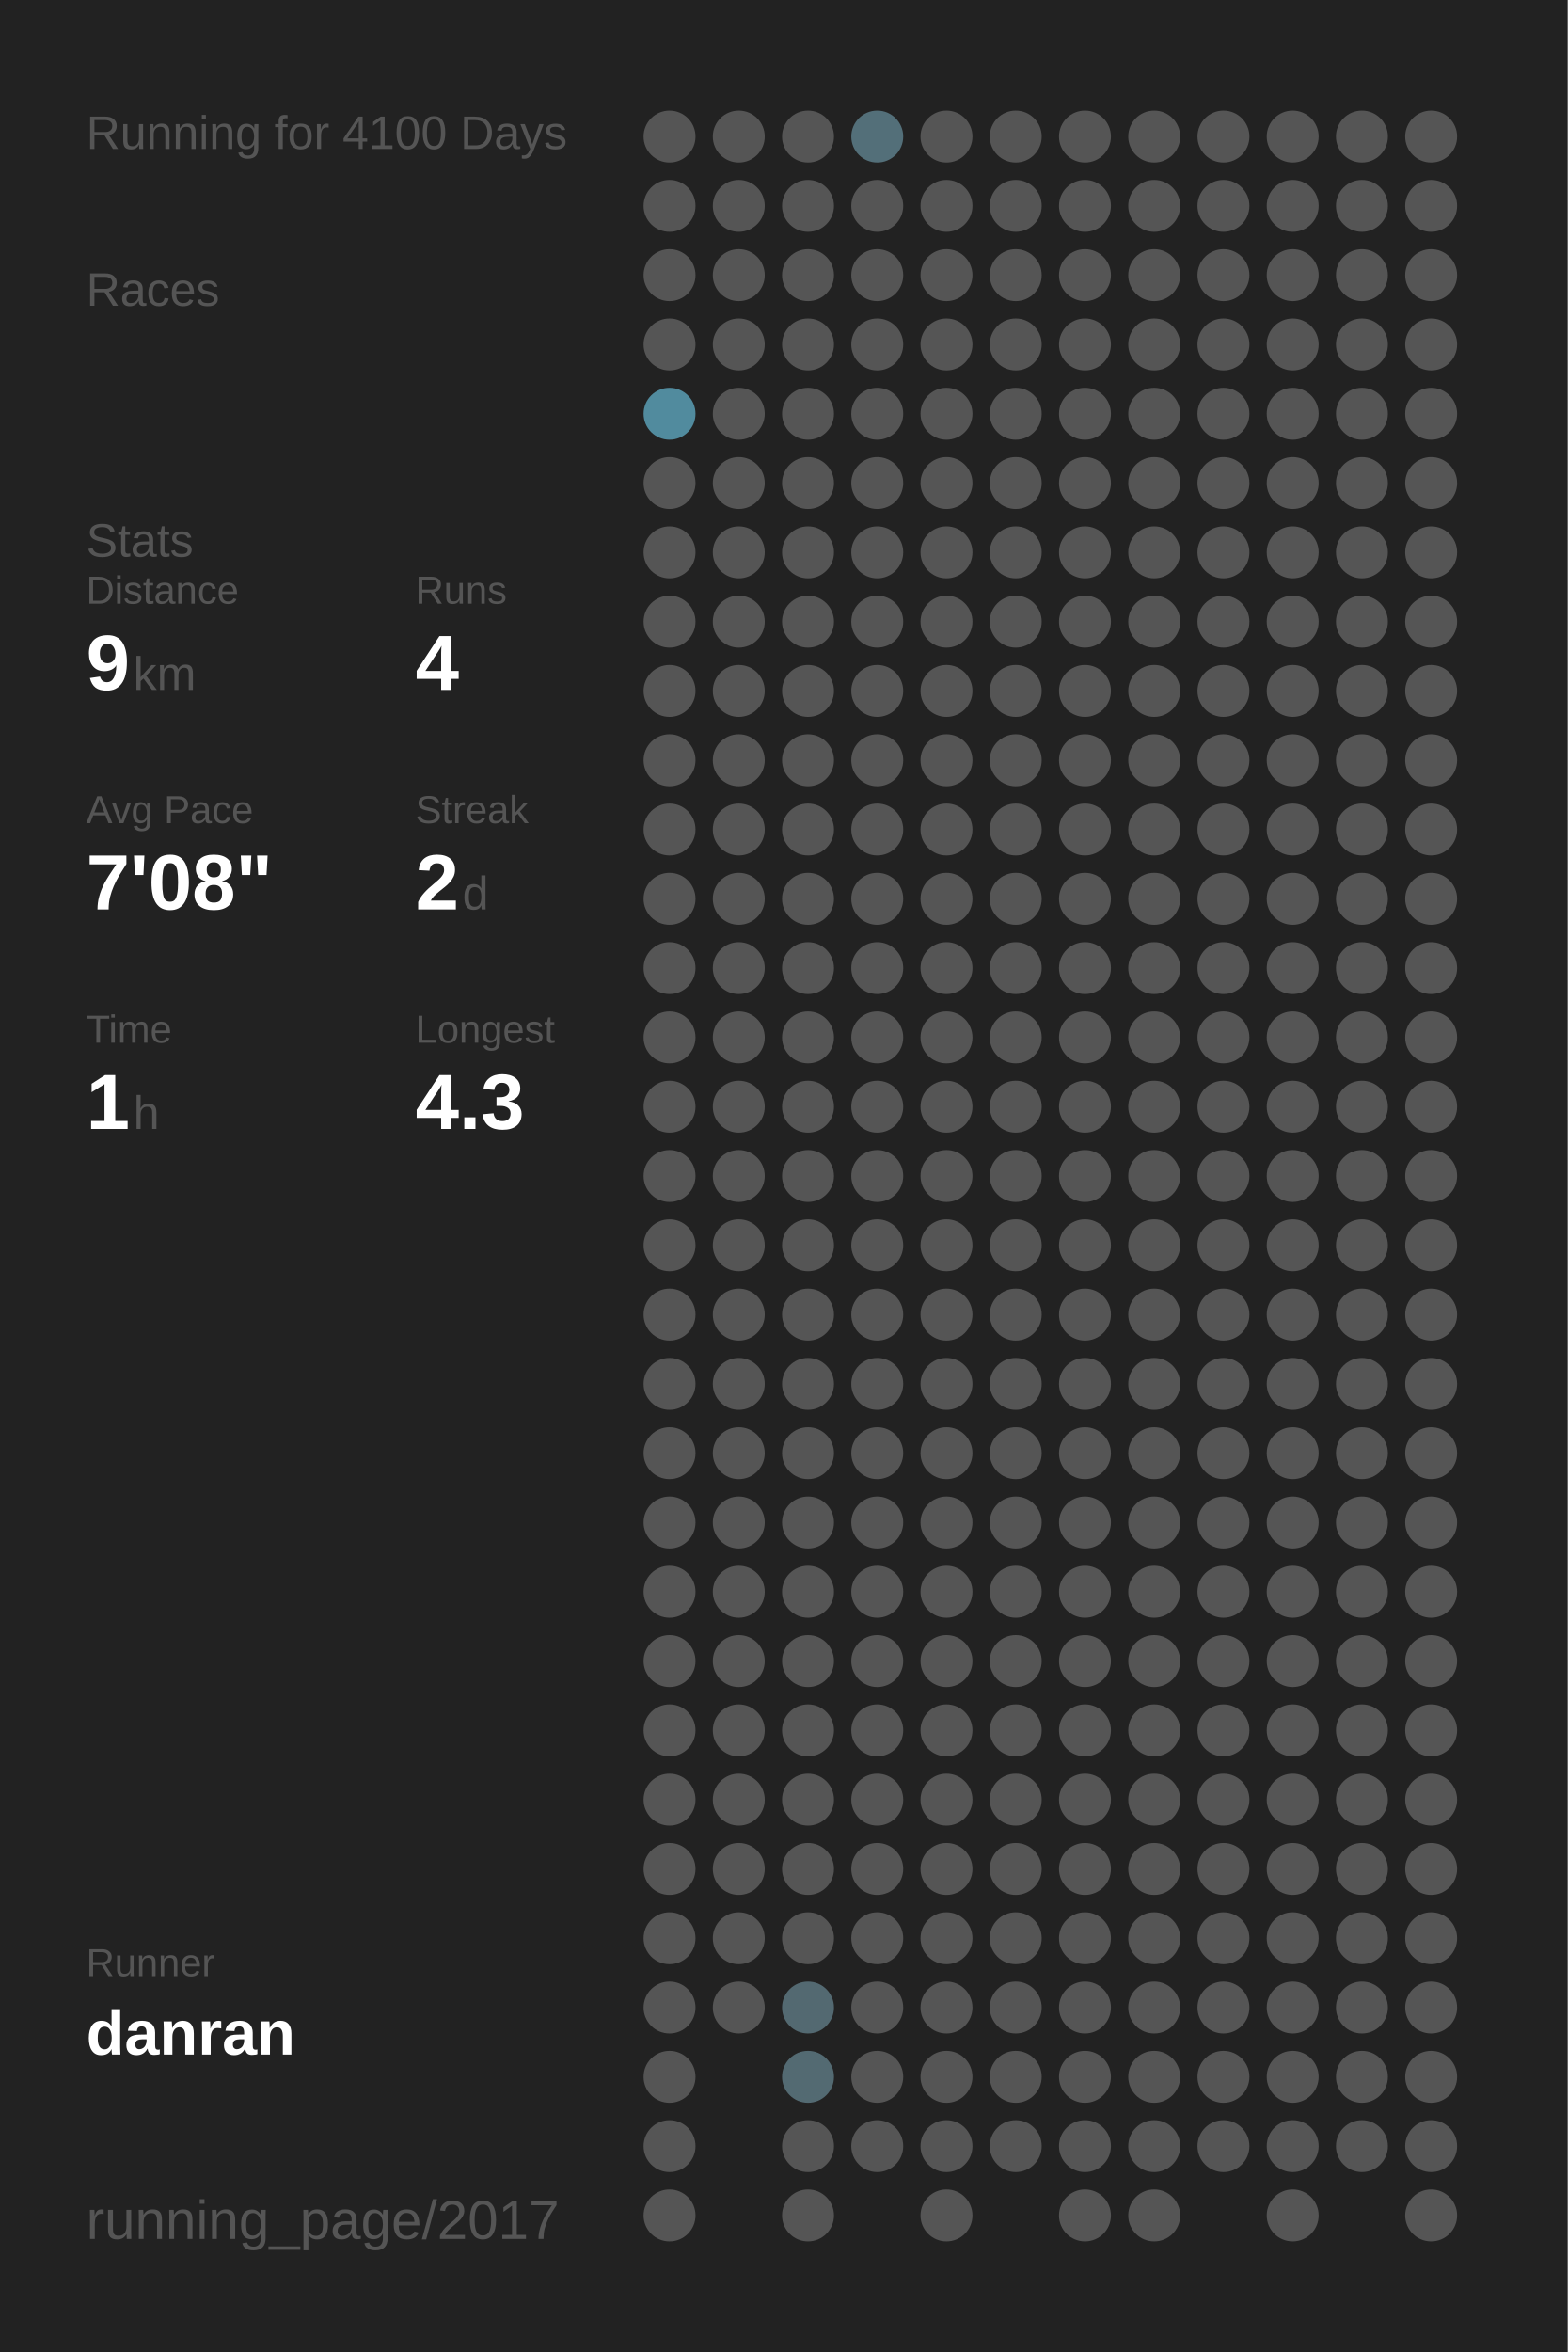
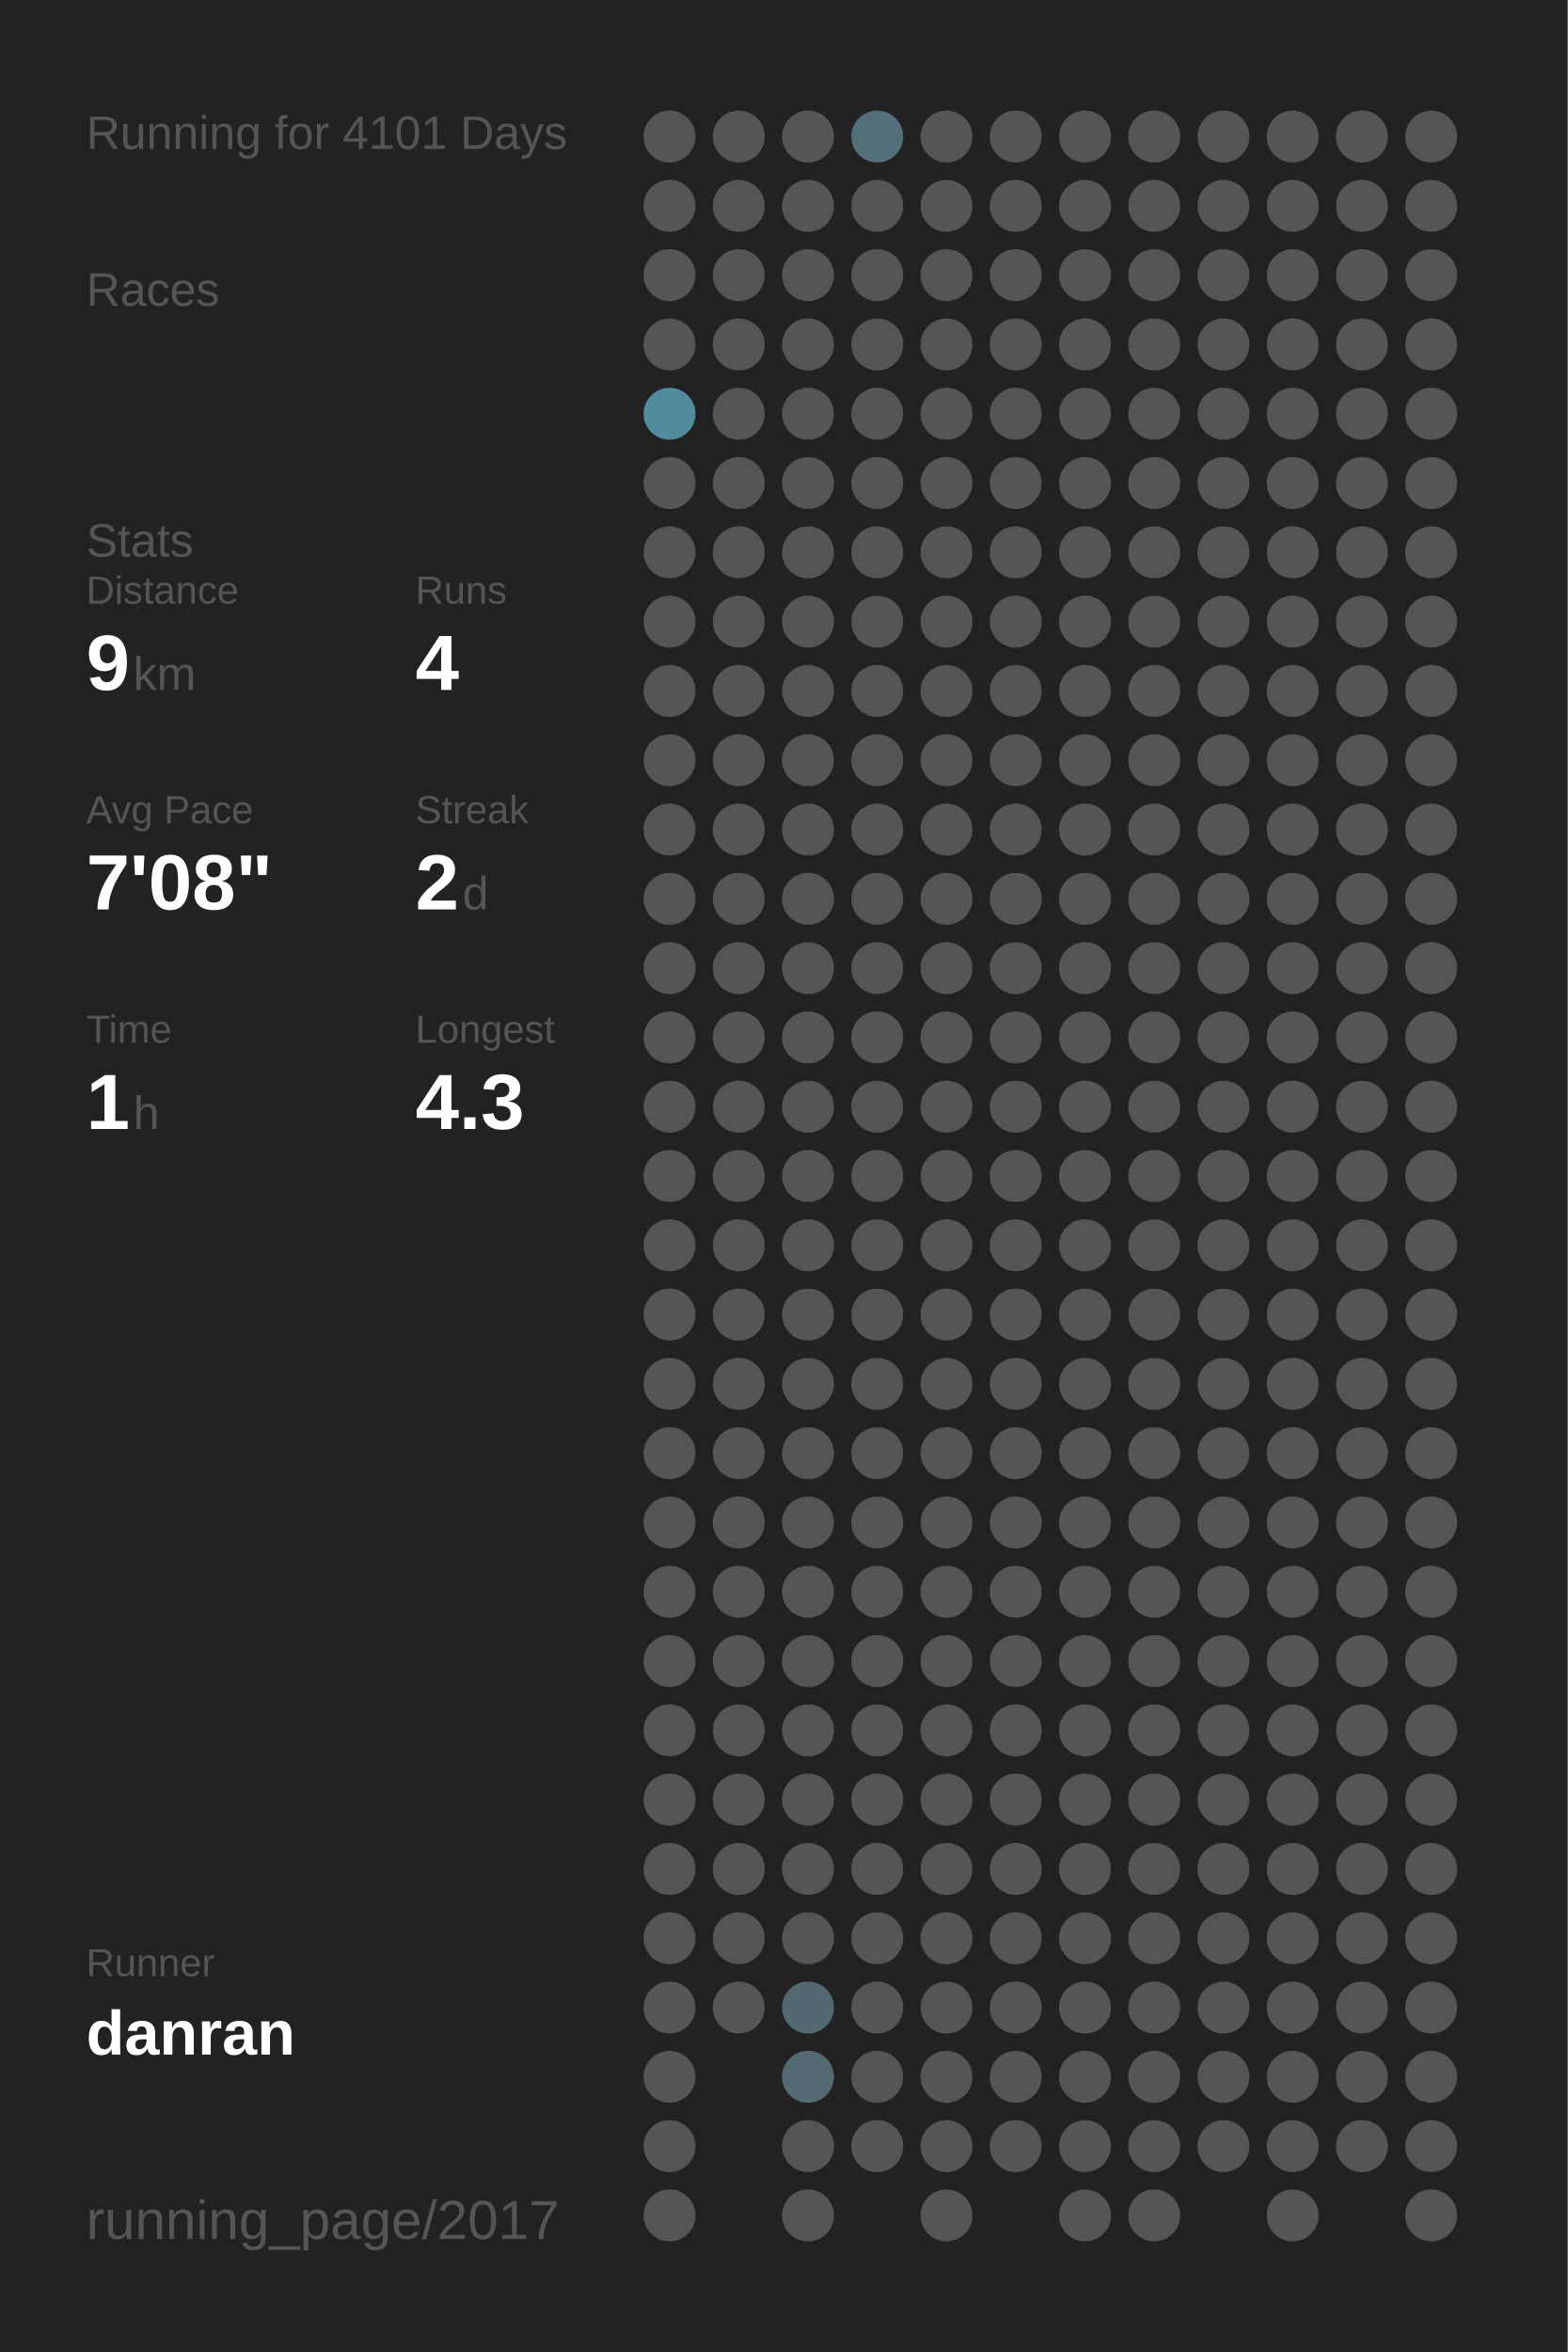
<svg xmlns="http://www.w3.org/2000/svg" baseProfile="full" height="300mm" version="1.1" viewBox="0,0,200,300" width="200mm">
  <defs />
  <rect fill="#222222" height="300" width="200" x="0" y="0" />
-   <text fill="#555555" style="font-size:6px; font-family:Arial;" x="11" y="19">Running for 4100 Days</text>
+   <text fill="#555555" style="font-size:6px; font-family:Arial;" x="11" y="19">Running for 4101 Days</text>
  <text fill="#555555" style="font-size:6px; font-family:Arial;" x="11" y="39">Races</text>
  <text fill="#555555" style="font-size:6px; font-family:Arial;" x="11" y="71">Stats</text>
  <text fill="#555555" style="font-size:5px; font-family:Arial;" x="11" y="77">Distance</text>
  <text fill="#FFFFFF" style="font-size:10px; font-family:Arial; font-weight:bold;" x="11" y="88">9</text>
  <text fill="#555555" style="font-size:6px; font-family:Arial;" x="17" y="88">km</text>
  <text fill="#555555" style="font-size:5px; font-family:Arial;" x="53" y="77">Runs</text>
  <text fill="#FFFFFF" style="font-size:10px; font-family:Arial; font-weight:bold;" x="53" y="88">4</text>
  <text fill="#555555" style="font-size:5px; font-family:Arial;" x="11" y="105">Avg Pace</text>
  <text fill="#FFFFFF" style="font-size:10px; font-family:Arial; font-weight:bold;" x="11" y="116">7'08"</text>
  <text fill="#555555" style="font-size:5px; font-family:Arial;" x="53" y="105">Streak</text>
  <text fill="#FFFFFF" style="font-size:10px; font-family:Arial; font-weight:bold;" x="53" y="116">2</text>
  <text fill="#555555" style="font-size:6px; font-family:Arial;" x="59" y="116">d</text>
  <text fill="#555555" style="font-size:5px; font-family:Arial;" x="11" y="133">Time</text>
  <text fill="#FFFFFF" style="font-size:10px; font-family:Arial; font-weight:bold;" x="11" y="144">1</text>
  <text fill="#555555" style="font-size:6px; font-family:Arial;" x="17" y="144">h</text>
  <text fill="#555555" style="font-size:5px; font-family:Arial;" x="53" y="133">Longest</text>
  <text fill="#FFFFFF" style="font-size:10px; font-family:Arial; font-weight:bold;" x="53" y="144">4.3</text>
  <text fill="#555555" style="font-size:5px; font-family:Arial;" x="11" y="252.065">Runner</text>
  <text fill="#FFFFFF" style="font-size:8px; font-family:Arial; font-weight:bold;" x="11" y="262.065">danran</text>
  <text fill="#555555" style="font-size:7px; font-family:Arial;" x="11" y="285.581">running_page/2017</text>
  <circle cx="85.417" cy="17.419" fill="#555555" r="3.312" />
  <circle cx="85.417" cy="26.258" fill="#555555" r="3.312" />
  <circle cx="85.417" cy="35.097" fill="#555555" r="3.312" />
  <circle cx="85.417" cy="43.935" fill="#555555" r="3.312" />
  <circle cx="85.417" cy="52.774" fill="#518b9e" r="3.312" />
  <circle cx="85.417" cy="61.613" fill="#555555" r="3.312" />
  <circle cx="85.417" cy="70.452" fill="#555555" r="3.312" />
  <circle cx="85.417" cy="79.29" fill="#555555" r="3.312" />
  <circle cx="85.417" cy="88.129" fill="#555555" r="3.312" />
  <circle cx="85.417" cy="96.968" fill="#555555" r="3.312" />
  <circle cx="85.417" cy="105.806" fill="#555555" r="3.312" />
  <circle cx="85.417" cy="114.645" fill="#555555" r="3.312" />
  <circle cx="85.417" cy="123.484" fill="#555555" r="3.312" />
  <circle cx="85.417" cy="132.323" fill="#555555" r="3.312" />
  <circle cx="85.417" cy="141.161" fill="#555555" r="3.312" />
  <circle cx="85.417" cy="150" fill="#555555" r="3.312" />
  <circle cx="85.417" cy="158.839" fill="#555555" r="3.312" />
  <circle cx="85.417" cy="167.677" fill="#555555" r="3.312" />
  <circle cx="85.417" cy="176.516" fill="#555555" r="3.312" />
  <circle cx="85.417" cy="185.355" fill="#555555" r="3.312" />
  <circle cx="85.417" cy="194.194" fill="#555555" r="3.312" />
  <circle cx="85.417" cy="203.032" fill="#555555" r="3.312" />
  <circle cx="85.417" cy="211.871" fill="#555555" r="3.312" />
  <circle cx="85.417" cy="220.71" fill="#555555" r="3.312" />
  <circle cx="85.417" cy="229.548" fill="#555555" r="3.312" />
  <circle cx="85.417" cy="238.387" fill="#555555" r="3.312" />
  <circle cx="85.417" cy="247.226" fill="#555555" r="3.312" />
  <circle cx="85.417" cy="256.065" fill="#555555" r="3.312" />
  <circle cx="85.417" cy="264.903" fill="#555555" r="3.312" />
  <circle cx="85.417" cy="273.742" fill="#555555" r="3.312" />
  <circle cx="85.417" cy="282.581" fill="#555555" r="3.312" />
  <circle cx="94.25" cy="17.419" fill="#555555" r="3.312" />
  <circle cx="94.25" cy="26.258" fill="#555555" r="3.312" />
  <circle cx="94.25" cy="35.097" fill="#555555" r="3.312" />
  <circle cx="94.25" cy="43.935" fill="#555555" r="3.312" />
  <circle cx="94.25" cy="52.774" fill="#555555" r="3.312" />
  <circle cx="94.25" cy="61.613" fill="#555555" r="3.312" />
  <circle cx="94.25" cy="70.452" fill="#555555" r="3.312" />
  <circle cx="94.25" cy="79.29" fill="#555555" r="3.312" />
  <circle cx="94.25" cy="88.129" fill="#555555" r="3.312" />
  <circle cx="94.25" cy="96.968" fill="#555555" r="3.312" />
  <circle cx="94.25" cy="105.806" fill="#555555" r="3.312" />
  <circle cx="94.25" cy="114.645" fill="#555555" r="3.312" />
  <circle cx="94.25" cy="123.484" fill="#555555" r="3.312" />
  <circle cx="94.25" cy="132.323" fill="#555555" r="3.312" />
  <circle cx="94.25" cy="141.161" fill="#555555" r="3.312" />
  <circle cx="94.25" cy="150" fill="#555555" r="3.312" />
  <circle cx="94.25" cy="158.839" fill="#555555" r="3.312" />
  <circle cx="94.25" cy="167.677" fill="#555555" r="3.312" />
  <circle cx="94.25" cy="176.516" fill="#555555" r="3.312" />
  <circle cx="94.25" cy="185.355" fill="#555555" r="3.312" />
  <circle cx="94.25" cy="194.194" fill="#555555" r="3.312" />
  <circle cx="94.25" cy="203.032" fill="#555555" r="3.312" />
  <circle cx="94.25" cy="211.871" fill="#555555" r="3.312" />
  <circle cx="94.25" cy="220.71" fill="#555555" r="3.312" />
  <circle cx="94.25" cy="229.548" fill="#555555" r="3.312" />
  <circle cx="94.25" cy="238.387" fill="#555555" r="3.312" />
  <circle cx="94.25" cy="247.226" fill="#555555" r="3.312" />
  <circle cx="94.25" cy="256.065" fill="#555555" r="3.312" />
  <circle cx="103.083" cy="17.419" fill="#555555" r="3.312" />
  <circle cx="103.083" cy="26.258" fill="#555555" r="3.312" />
  <circle cx="103.083" cy="35.097" fill="#555555" r="3.312" />
  <circle cx="103.083" cy="43.935" fill="#555555" r="3.312" />
  <circle cx="103.083" cy="52.774" fill="#555555" r="3.312" />
  <circle cx="103.083" cy="61.613" fill="#555555" r="3.312" />
  <circle cx="103.083" cy="70.452" fill="#555555" r="3.312" />
  <circle cx="103.083" cy="79.29" fill="#555555" r="3.312" />
  <circle cx="103.083" cy="88.129" fill="#555555" r="3.312" />
  <circle cx="103.083" cy="96.968" fill="#555555" r="3.312" />
  <circle cx="103.083" cy="105.806" fill="#555555" r="3.312" />
  <circle cx="103.083" cy="114.645" fill="#555555" r="3.312" />
  <circle cx="103.083" cy="123.484" fill="#555555" r="3.312" />
  <circle cx="103.083" cy="132.323" fill="#555555" r="3.312" />
  <circle cx="103.083" cy="141.161" fill="#555555" r="3.312" />
  <circle cx="103.083" cy="150" fill="#555555" r="3.312" />
  <circle cx="103.083" cy="158.839" fill="#555555" r="3.312" />
  <circle cx="103.083" cy="167.677" fill="#555555" r="3.312" />
  <circle cx="103.083" cy="176.516" fill="#555555" r="3.312" />
  <circle cx="103.083" cy="185.355" fill="#555555" r="3.312" />
  <circle cx="103.083" cy="194.194" fill="#555555" r="3.312" />
  <circle cx="103.083" cy="203.032" fill="#555555" r="3.312" />
  <circle cx="103.083" cy="211.871" fill="#555555" r="3.312" />
  <circle cx="103.083" cy="220.71" fill="#555555" r="3.312" />
  <circle cx="103.083" cy="229.548" fill="#555555" r="3.312" />
  <circle cx="103.083" cy="238.387" fill="#555555" r="3.312" />
  <circle cx="103.083" cy="247.226" fill="#555555" r="3.312" />
  <circle cx="103.083" cy="256.065" fill="#536971" r="3.312" />
  <circle cx="103.083" cy="264.903" fill="#536a72" r="3.312" />
  <circle cx="103.083" cy="273.742" fill="#555555" r="3.312" />
  <circle cx="103.083" cy="282.581" fill="#555555" r="3.312" />
  <circle cx="111.917" cy="17.419" fill="#536f79" r="3.312" />
  <circle cx="111.917" cy="26.258" fill="#555555" r="3.312" />
  <circle cx="111.917" cy="35.097" fill="#555555" r="3.312" />
  <circle cx="111.917" cy="43.935" fill="#555555" r="3.312" />
  <circle cx="111.917" cy="52.774" fill="#555555" r="3.312" />
  <circle cx="111.917" cy="61.613" fill="#555555" r="3.312" />
  <circle cx="111.917" cy="70.452" fill="#555555" r="3.312" />
  <circle cx="111.917" cy="79.29" fill="#555555" r="3.312" />
  <circle cx="111.917" cy="88.129" fill="#555555" r="3.312" />
  <circle cx="111.917" cy="96.968" fill="#555555" r="3.312" />
  <circle cx="111.917" cy="105.806" fill="#555555" r="3.312" />
  <circle cx="111.917" cy="114.645" fill="#555555" r="3.312" />
  <circle cx="111.917" cy="123.484" fill="#555555" r="3.312" />
  <circle cx="111.917" cy="132.323" fill="#555555" r="3.312" />
  <circle cx="111.917" cy="141.161" fill="#555555" r="3.312" />
  <circle cx="111.917" cy="150" fill="#555555" r="3.312" />
  <circle cx="111.917" cy="158.839" fill="#555555" r="3.312" />
  <circle cx="111.917" cy="167.677" fill="#555555" r="3.312" />
  <circle cx="111.917" cy="176.516" fill="#555555" r="3.312" />
  <circle cx="111.917" cy="185.355" fill="#555555" r="3.312" />
  <circle cx="111.917" cy="194.194" fill="#555555" r="3.312" />
  <circle cx="111.917" cy="203.032" fill="#555555" r="3.312" />
  <circle cx="111.917" cy="211.871" fill="#555555" r="3.312" />
  <circle cx="111.917" cy="220.71" fill="#555555" r="3.312" />
  <circle cx="111.917" cy="229.548" fill="#555555" r="3.312" />
  <circle cx="111.917" cy="238.387" fill="#555555" r="3.312" />
  <circle cx="111.917" cy="247.226" fill="#555555" r="3.312" />
  <circle cx="111.917" cy="256.065" fill="#555555" r="3.312" />
  <circle cx="111.917" cy="264.903" fill="#555555" r="3.312" />
  <circle cx="111.917" cy="273.742" fill="#555555" r="3.312" />
  <circle cx="120.75" cy="17.419" fill="#555555" r="3.312" />
  <circle cx="120.75" cy="26.258" fill="#555555" r="3.312" />
  <circle cx="120.75" cy="35.097" fill="#555555" r="3.312" />
  <circle cx="120.75" cy="43.935" fill="#555555" r="3.312" />
  <circle cx="120.75" cy="52.774" fill="#555555" r="3.312" />
  <circle cx="120.75" cy="61.613" fill="#555555" r="3.312" />
  <circle cx="120.75" cy="70.452" fill="#555555" r="3.312" />
  <circle cx="120.75" cy="79.29" fill="#555555" r="3.312" />
  <circle cx="120.75" cy="88.129" fill="#555555" r="3.312" />
  <circle cx="120.75" cy="96.968" fill="#555555" r="3.312" />
  <circle cx="120.75" cy="105.806" fill="#555555" r="3.312" />
  <circle cx="120.75" cy="114.645" fill="#555555" r="3.312" />
  <circle cx="120.75" cy="123.484" fill="#555555" r="3.312" />
  <circle cx="120.75" cy="132.323" fill="#555555" r="3.312" />
  <circle cx="120.75" cy="141.161" fill="#555555" r="3.312" />
  <circle cx="120.75" cy="150" fill="#555555" r="3.312" />
  <circle cx="120.75" cy="158.839" fill="#555555" r="3.312" />
  <circle cx="120.75" cy="167.677" fill="#555555" r="3.312" />
  <circle cx="120.75" cy="176.516" fill="#555555" r="3.312" />
  <circle cx="120.75" cy="185.355" fill="#555555" r="3.312" />
  <circle cx="120.75" cy="194.194" fill="#555555" r="3.312" />
  <circle cx="120.75" cy="203.032" fill="#555555" r="3.312" />
  <circle cx="120.75" cy="211.871" fill="#555555" r="3.312" />
  <circle cx="120.75" cy="220.71" fill="#555555" r="3.312" />
  <circle cx="120.75" cy="229.548" fill="#555555" r="3.312" />
  <circle cx="120.75" cy="238.387" fill="#555555" r="3.312" />
  <circle cx="120.75" cy="247.226" fill="#555555" r="3.312" />
  <circle cx="120.75" cy="256.065" fill="#555555" r="3.312" />
  <circle cx="120.75" cy="264.903" fill="#555555" r="3.312" />
  <circle cx="120.75" cy="273.742" fill="#555555" r="3.312" />
  <circle cx="120.75" cy="282.581" fill="#555555" r="3.312" />
  <circle cx="129.583" cy="17.419" fill="#555555" r="3.312" />
  <circle cx="129.583" cy="26.258" fill="#555555" r="3.312" />
  <circle cx="129.583" cy="35.097" fill="#555555" r="3.312" />
  <circle cx="129.583" cy="43.935" fill="#555555" r="3.312" />
  <circle cx="129.583" cy="52.774" fill="#555555" r="3.312" />
  <circle cx="129.583" cy="61.613" fill="#555555" r="3.312" />
  <circle cx="129.583" cy="70.452" fill="#555555" r="3.312" />
  <circle cx="129.583" cy="79.29" fill="#555555" r="3.312" />
  <circle cx="129.583" cy="88.129" fill="#555555" r="3.312" />
  <circle cx="129.583" cy="96.968" fill="#555555" r="3.312" />
  <circle cx="129.583" cy="105.806" fill="#555555" r="3.312" />
  <circle cx="129.583" cy="114.645" fill="#555555" r="3.312" />
  <circle cx="129.583" cy="123.484" fill="#555555" r="3.312" />
  <circle cx="129.583" cy="132.323" fill="#555555" r="3.312" />
  <circle cx="129.583" cy="141.161" fill="#555555" r="3.312" />
  <circle cx="129.583" cy="150" fill="#555555" r="3.312" />
  <circle cx="129.583" cy="158.839" fill="#555555" r="3.312" />
  <circle cx="129.583" cy="167.677" fill="#555555" r="3.312" />
  <circle cx="129.583" cy="176.516" fill="#555555" r="3.312" />
  <circle cx="129.583" cy="185.355" fill="#555555" r="3.312" />
  <circle cx="129.583" cy="194.194" fill="#555555" r="3.312" />
  <circle cx="129.583" cy="203.032" fill="#555555" r="3.312" />
  <circle cx="129.583" cy="211.871" fill="#555555" r="3.312" />
  <circle cx="129.583" cy="220.71" fill="#555555" r="3.312" />
  <circle cx="129.583" cy="229.548" fill="#555555" r="3.312" />
  <circle cx="129.583" cy="238.387" fill="#555555" r="3.312" />
  <circle cx="129.583" cy="247.226" fill="#555555" r="3.312" />
  <circle cx="129.583" cy="256.065" fill="#555555" r="3.312" />
  <circle cx="129.583" cy="264.903" fill="#555555" r="3.312" />
  <circle cx="129.583" cy="273.742" fill="#555555" r="3.312" />
  <circle cx="138.417" cy="17.419" fill="#555555" r="3.312" />
  <circle cx="138.417" cy="26.258" fill="#555555" r="3.312" />
  <circle cx="138.417" cy="35.097" fill="#555555" r="3.312" />
  <circle cx="138.417" cy="43.935" fill="#555555" r="3.312" />
  <circle cx="138.417" cy="52.774" fill="#555555" r="3.312" />
  <circle cx="138.417" cy="61.613" fill="#555555" r="3.312" />
  <circle cx="138.417" cy="70.452" fill="#555555" r="3.312" />
  <circle cx="138.417" cy="79.29" fill="#555555" r="3.312" />
  <circle cx="138.417" cy="88.129" fill="#555555" r="3.312" />
  <circle cx="138.417" cy="96.968" fill="#555555" r="3.312" />
  <circle cx="138.417" cy="105.806" fill="#555555" r="3.312" />
  <circle cx="138.417" cy="114.645" fill="#555555" r="3.312" />
  <circle cx="138.417" cy="123.484" fill="#555555" r="3.312" />
  <circle cx="138.417" cy="132.323" fill="#555555" r="3.312" />
  <circle cx="138.417" cy="141.161" fill="#555555" r="3.312" />
  <circle cx="138.417" cy="150" fill="#555555" r="3.312" />
  <circle cx="138.417" cy="158.839" fill="#555555" r="3.312" />
  <circle cx="138.417" cy="167.677" fill="#555555" r="3.312" />
  <circle cx="138.417" cy="176.516" fill="#555555" r="3.312" />
  <circle cx="138.417" cy="185.355" fill="#555555" r="3.312" />
  <circle cx="138.417" cy="194.194" fill="#555555" r="3.312" />
  <circle cx="138.417" cy="203.032" fill="#555555" r="3.312" />
  <circle cx="138.417" cy="211.871" fill="#555555" r="3.312" />
  <circle cx="138.417" cy="220.71" fill="#555555" r="3.312" />
  <circle cx="138.417" cy="229.548" fill="#555555" r="3.312" />
  <circle cx="138.417" cy="238.387" fill="#555555" r="3.312" />
  <circle cx="138.417" cy="247.226" fill="#555555" r="3.312" />
  <circle cx="138.417" cy="256.065" fill="#555555" r="3.312" />
  <circle cx="138.417" cy="264.903" fill="#555555" r="3.312" />
  <circle cx="138.417" cy="273.742" fill="#555555" r="3.312" />
  <circle cx="138.417" cy="282.581" fill="#555555" r="3.312" />
  <circle cx="147.25" cy="17.419" fill="#555555" r="3.312" />
  <circle cx="147.25" cy="26.258" fill="#555555" r="3.312" />
  <circle cx="147.25" cy="35.097" fill="#555555" r="3.312" />
  <circle cx="147.25" cy="43.935" fill="#555555" r="3.312" />
  <circle cx="147.25" cy="52.774" fill="#555555" r="3.312" />
  <circle cx="147.25" cy="61.613" fill="#555555" r="3.312" />
  <circle cx="147.25" cy="70.452" fill="#555555" r="3.312" />
  <circle cx="147.25" cy="79.29" fill="#555555" r="3.312" />
  <circle cx="147.25" cy="88.129" fill="#555555" r="3.312" />
  <circle cx="147.25" cy="96.968" fill="#555555" r="3.312" />
  <circle cx="147.25" cy="105.806" fill="#555555" r="3.312" />
  <circle cx="147.25" cy="114.645" fill="#555555" r="3.312" />
  <circle cx="147.25" cy="123.484" fill="#555555" r="3.312" />
  <circle cx="147.25" cy="132.323" fill="#555555" r="3.312" />
  <circle cx="147.25" cy="141.161" fill="#555555" r="3.312" />
  <circle cx="147.25" cy="150" fill="#555555" r="3.312" />
  <circle cx="147.25" cy="158.839" fill="#555555" r="3.312" />
  <circle cx="147.25" cy="167.677" fill="#555555" r="3.312" />
  <circle cx="147.25" cy="176.516" fill="#555555" r="3.312" />
  <circle cx="147.25" cy="185.355" fill="#555555" r="3.312" />
  <circle cx="147.25" cy="194.194" fill="#555555" r="3.312" />
  <circle cx="147.25" cy="203.032" fill="#555555" r="3.312" />
  <circle cx="147.25" cy="211.871" fill="#555555" r="3.312" />
  <circle cx="147.25" cy="220.71" fill="#555555" r="3.312" />
  <circle cx="147.25" cy="229.548" fill="#555555" r="3.312" />
  <circle cx="147.25" cy="238.387" fill="#555555" r="3.312" />
  <circle cx="147.25" cy="247.226" fill="#555555" r="3.312" />
  <circle cx="147.25" cy="256.065" fill="#555555" r="3.312" />
  <circle cx="147.25" cy="264.903" fill="#555555" r="3.312" />
  <circle cx="147.25" cy="273.742" fill="#555555" r="3.312" />
  <circle cx="147.25" cy="282.581" fill="#555555" r="3.312" />
  <circle cx="156.083" cy="17.419" fill="#555555" r="3.312" />
  <circle cx="156.083" cy="26.258" fill="#555555" r="3.312" />
  <circle cx="156.083" cy="35.097" fill="#555555" r="3.312" />
  <circle cx="156.083" cy="43.935" fill="#555555" r="3.312" />
  <circle cx="156.083" cy="52.774" fill="#555555" r="3.312" />
  <circle cx="156.083" cy="61.613" fill="#555555" r="3.312" />
  <circle cx="156.083" cy="70.452" fill="#555555" r="3.312" />
  <circle cx="156.083" cy="79.29" fill="#555555" r="3.312" />
  <circle cx="156.083" cy="88.129" fill="#555555" r="3.312" />
  <circle cx="156.083" cy="96.968" fill="#555555" r="3.312" />
  <circle cx="156.083" cy="105.806" fill="#555555" r="3.312" />
  <circle cx="156.083" cy="114.645" fill="#555555" r="3.312" />
  <circle cx="156.083" cy="123.484" fill="#555555" r="3.312" />
  <circle cx="156.083" cy="132.323" fill="#555555" r="3.312" />
  <circle cx="156.083" cy="141.161" fill="#555555" r="3.312" />
  <circle cx="156.083" cy="150" fill="#555555" r="3.312" />
  <circle cx="156.083" cy="158.839" fill="#555555" r="3.312" />
  <circle cx="156.083" cy="167.677" fill="#555555" r="3.312" />
  <circle cx="156.083" cy="176.516" fill="#555555" r="3.312" />
  <circle cx="156.083" cy="185.355" fill="#555555" r="3.312" />
  <circle cx="156.083" cy="194.194" fill="#555555" r="3.312" />
  <circle cx="156.083" cy="203.032" fill="#555555" r="3.312" />
  <circle cx="156.083" cy="211.871" fill="#555555" r="3.312" />
  <circle cx="156.083" cy="220.71" fill="#555555" r="3.312" />
  <circle cx="156.083" cy="229.548" fill="#555555" r="3.312" />
  <circle cx="156.083" cy="238.387" fill="#555555" r="3.312" />
  <circle cx="156.083" cy="247.226" fill="#555555" r="3.312" />
  <circle cx="156.083" cy="256.065" fill="#555555" r="3.312" />
  <circle cx="156.083" cy="264.903" fill="#555555" r="3.312" />
  <circle cx="156.083" cy="273.742" fill="#555555" r="3.312" />
  <circle cx="164.917" cy="17.419" fill="#555555" r="3.312" />
  <circle cx="164.917" cy="26.258" fill="#555555" r="3.312" />
  <circle cx="164.917" cy="35.097" fill="#555555" r="3.312" />
  <circle cx="164.917" cy="43.935" fill="#555555" r="3.312" />
  <circle cx="164.917" cy="52.774" fill="#555555" r="3.312" />
  <circle cx="164.917" cy="61.613" fill="#555555" r="3.312" />
  <circle cx="164.917" cy="70.452" fill="#555555" r="3.312" />
  <circle cx="164.917" cy="79.29" fill="#555555" r="3.312" />
  <circle cx="164.917" cy="88.129" fill="#555555" r="3.312" />
  <circle cx="164.917" cy="96.968" fill="#555555" r="3.312" />
  <circle cx="164.917" cy="105.806" fill="#555555" r="3.312" />
  <circle cx="164.917" cy="114.645" fill="#555555" r="3.312" />
  <circle cx="164.917" cy="123.484" fill="#555555" r="3.312" />
  <circle cx="164.917" cy="132.323" fill="#555555" r="3.312" />
  <circle cx="164.917" cy="141.161" fill="#555555" r="3.312" />
  <circle cx="164.917" cy="150" fill="#555555" r="3.312" />
  <circle cx="164.917" cy="158.839" fill="#555555" r="3.312" />
  <circle cx="164.917" cy="167.677" fill="#555555" r="3.312" />
  <circle cx="164.917" cy="176.516" fill="#555555" r="3.312" />
  <circle cx="164.917" cy="185.355" fill="#555555" r="3.312" />
  <circle cx="164.917" cy="194.194" fill="#555555" r="3.312" />
  <circle cx="164.917" cy="203.032" fill="#555555" r="3.312" />
  <circle cx="164.917" cy="211.871" fill="#555555" r="3.312" />
  <circle cx="164.917" cy="220.71" fill="#555555" r="3.312" />
  <circle cx="164.917" cy="229.548" fill="#555555" r="3.312" />
  <circle cx="164.917" cy="238.387" fill="#555555" r="3.312" />
  <circle cx="164.917" cy="247.226" fill="#555555" r="3.312" />
  <circle cx="164.917" cy="256.065" fill="#555555" r="3.312" />
  <circle cx="164.917" cy="264.903" fill="#555555" r="3.312" />
  <circle cx="164.917" cy="273.742" fill="#555555" r="3.312" />
  <circle cx="164.917" cy="282.581" fill="#555555" r="3.312" />
  <circle cx="173.75" cy="17.419" fill="#555555" r="3.312" />
  <circle cx="173.75" cy="26.258" fill="#555555" r="3.312" />
  <circle cx="173.75" cy="35.097" fill="#555555" r="3.312" />
  <circle cx="173.75" cy="43.935" fill="#555555" r="3.312" />
  <circle cx="173.75" cy="52.774" fill="#555555" r="3.312" />
  <circle cx="173.75" cy="61.613" fill="#555555" r="3.312" />
  <circle cx="173.75" cy="70.452" fill="#555555" r="3.312" />
  <circle cx="173.75" cy="79.29" fill="#555555" r="3.312" />
  <circle cx="173.75" cy="88.129" fill="#555555" r="3.312" />
  <circle cx="173.75" cy="96.968" fill="#555555" r="3.312" />
  <circle cx="173.75" cy="105.806" fill="#555555" r="3.312" />
  <circle cx="173.75" cy="114.645" fill="#555555" r="3.312" />
  <circle cx="173.75" cy="123.484" fill="#555555" r="3.312" />
  <circle cx="173.75" cy="132.323" fill="#555555" r="3.312" />
  <circle cx="173.75" cy="141.161" fill="#555555" r="3.312" />
  <circle cx="173.75" cy="150" fill="#555555" r="3.312" />
  <circle cx="173.75" cy="158.839" fill="#555555" r="3.312" />
  <circle cx="173.75" cy="167.677" fill="#555555" r="3.312" />
  <circle cx="173.75" cy="176.516" fill="#555555" r="3.312" />
  <circle cx="173.75" cy="185.355" fill="#555555" r="3.312" />
  <circle cx="173.75" cy="194.194" fill="#555555" r="3.312" />
  <circle cx="173.75" cy="203.032" fill="#555555" r="3.312" />
  <circle cx="173.75" cy="211.871" fill="#555555" r="3.312" />
  <circle cx="173.75" cy="220.71" fill="#555555" r="3.312" />
  <circle cx="173.75" cy="229.548" fill="#555555" r="3.312" />
  <circle cx="173.75" cy="238.387" fill="#555555" r="3.312" />
  <circle cx="173.75" cy="247.226" fill="#555555" r="3.312" />
  <circle cx="173.75" cy="256.065" fill="#555555" r="3.312" />
  <circle cx="173.75" cy="264.903" fill="#555555" r="3.312" />
  <circle cx="173.75" cy="273.742" fill="#555555" r="3.312" />
  <circle cx="182.583" cy="17.419" fill="#555555" r="3.312" />
  <circle cx="182.583" cy="26.258" fill="#555555" r="3.312" />
  <circle cx="182.583" cy="35.097" fill="#555555" r="3.312" />
  <circle cx="182.583" cy="43.935" fill="#555555" r="3.312" />
  <circle cx="182.583" cy="52.774" fill="#555555" r="3.312" />
  <circle cx="182.583" cy="61.613" fill="#555555" r="3.312" />
  <circle cx="182.583" cy="70.452" fill="#555555" r="3.312" />
  <circle cx="182.583" cy="79.29" fill="#555555" r="3.312" />
  <circle cx="182.583" cy="88.129" fill="#555555" r="3.312" />
  <circle cx="182.583" cy="96.968" fill="#555555" r="3.312" />
  <circle cx="182.583" cy="105.806" fill="#555555" r="3.312" />
  <circle cx="182.583" cy="114.645" fill="#555555" r="3.312" />
  <circle cx="182.583" cy="123.484" fill="#555555" r="3.312" />
  <circle cx="182.583" cy="132.323" fill="#555555" r="3.312" />
  <circle cx="182.583" cy="141.161" fill="#555555" r="3.312" />
  <circle cx="182.583" cy="150" fill="#555555" r="3.312" />
  <circle cx="182.583" cy="158.839" fill="#555555" r="3.312" />
  <circle cx="182.583" cy="167.677" fill="#555555" r="3.312" />
  <circle cx="182.583" cy="176.516" fill="#555555" r="3.312" />
  <circle cx="182.583" cy="185.355" fill="#555555" r="3.312" />
  <circle cx="182.583" cy="194.194" fill="#555555" r="3.312" />
  <circle cx="182.583" cy="203.032" fill="#555555" r="3.312" />
  <circle cx="182.583" cy="211.871" fill="#555555" r="3.312" />
  <circle cx="182.583" cy="220.71" fill="#555555" r="3.312" />
  <circle cx="182.583" cy="229.548" fill="#555555" r="3.312" />
  <circle cx="182.583" cy="238.387" fill="#555555" r="3.312" />
  <circle cx="182.583" cy="247.226" fill="#555555" r="3.312" />
  <circle cx="182.583" cy="256.065" fill="#555555" r="3.312" />
  <circle cx="182.583" cy="264.903" fill="#555555" r="3.312" />
  <circle cx="182.583" cy="273.742" fill="#555555" r="3.312" />
  <circle cx="182.583" cy="282.581" fill="#555555" r="3.312" />
</svg>
